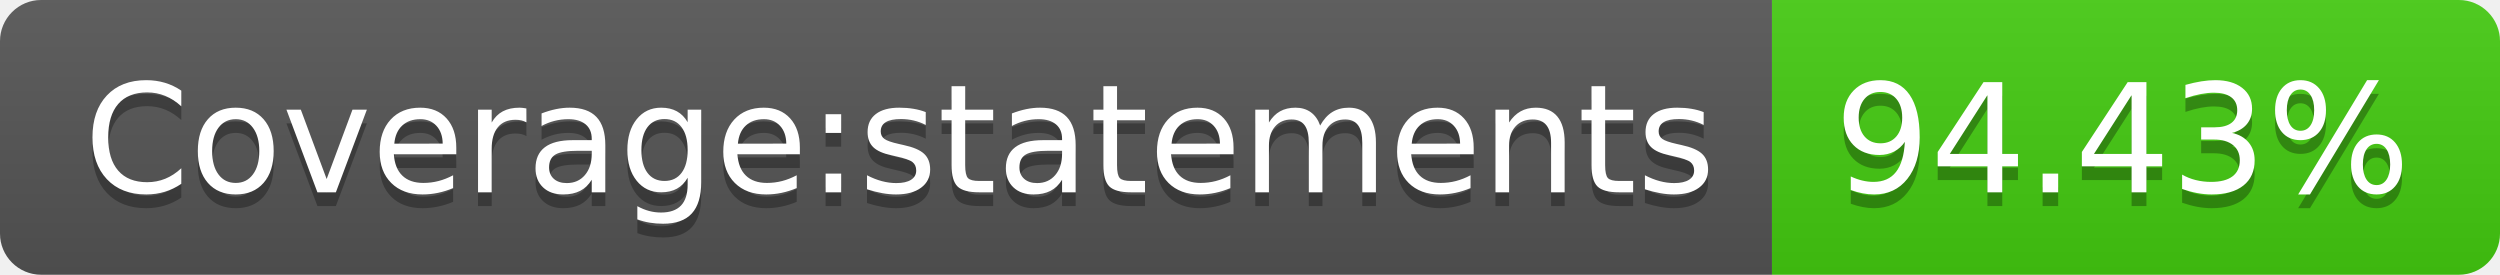
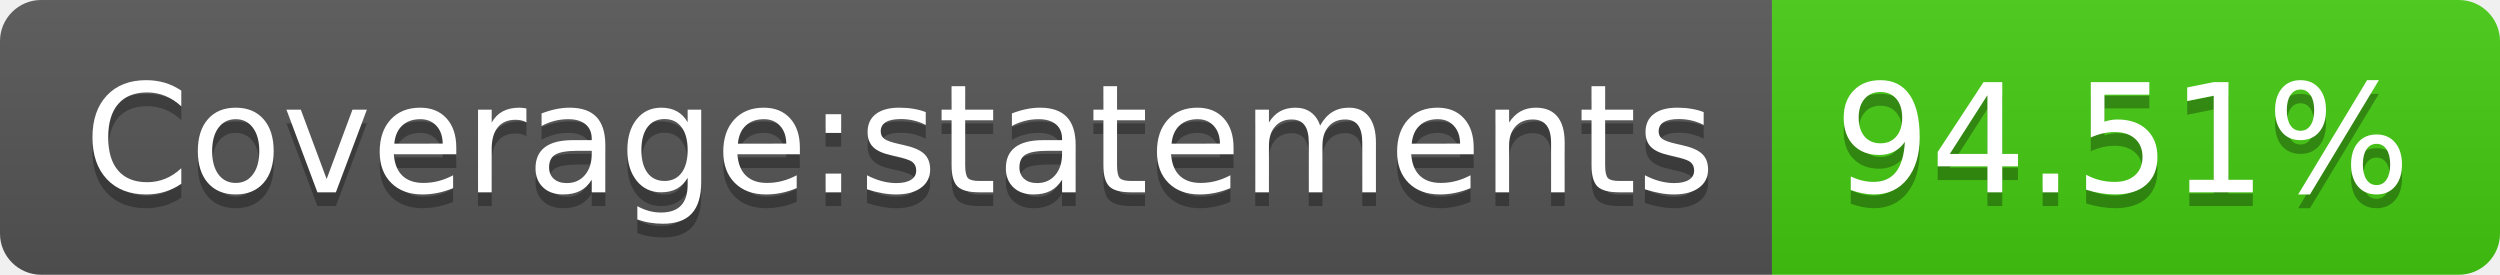
- <svg xmlns="http://www.w3.org/2000/svg" width="182" height="20" role="img" aria-label="Coverage:statements: 94.43%">
+ <svg xmlns="http://www.w3.org/2000/svg" width="182" height="20" role="img" aria-label="Coverage:statements: 94.51%">
  <linearGradient id="s" x2="0" y2="100%">
    <stop offset="0" stop-color="#bbb" stop-opacity=".1" />
    <stop offset="1" stop-opacity=".1" />
  </linearGradient>
  <clipPath id="r">
    <rect width="182" height="20" rx="3" fill="#fff" />
  </clipPath>
  <g clip-path="url(#r)">
    <rect width="129" height="20" fill="#555" />
    <rect x="129" width="53" height="20" fill="#4c1" />
    <rect width="182" height="20" fill="url(#s)" />
  </g>
  <g fill="#fff" text-anchor="middle" font-family="Verdana,Geneva,DejaVu Sans,sans-serif" text-rendering="geometricPrecision" font-size="110">
    <text aria-hidden="true" x="655" y="150" fill="#010101" fill-opacity=".3" transform="scale(.1)" textLength="1190">Coverage:statements</text>
    <text x="655" y="140" transform="scale(.1)" fill="#fff" textLength="1190">Coverage:statements</text>
-     <text aria-hidden="true" x="1545" y="150" fill="#010101" fill-opacity=".3" transform="scale(.1)" textLength="430">94.43%</text>
-     <text x="1545" y="140" transform="scale(.1)" fill="#fff" textLength="430">94.43%</text>
+     <text aria-hidden="true" x="1545" y="150" fill="#010101" fill-opacity=".3" transform="scale(.1)" textLength="430">94.51%</text>
+     <text x="1545" y="140" transform="scale(.1)" fill="#fff" textLength="430">94.51%</text>
  </g>
</svg>
